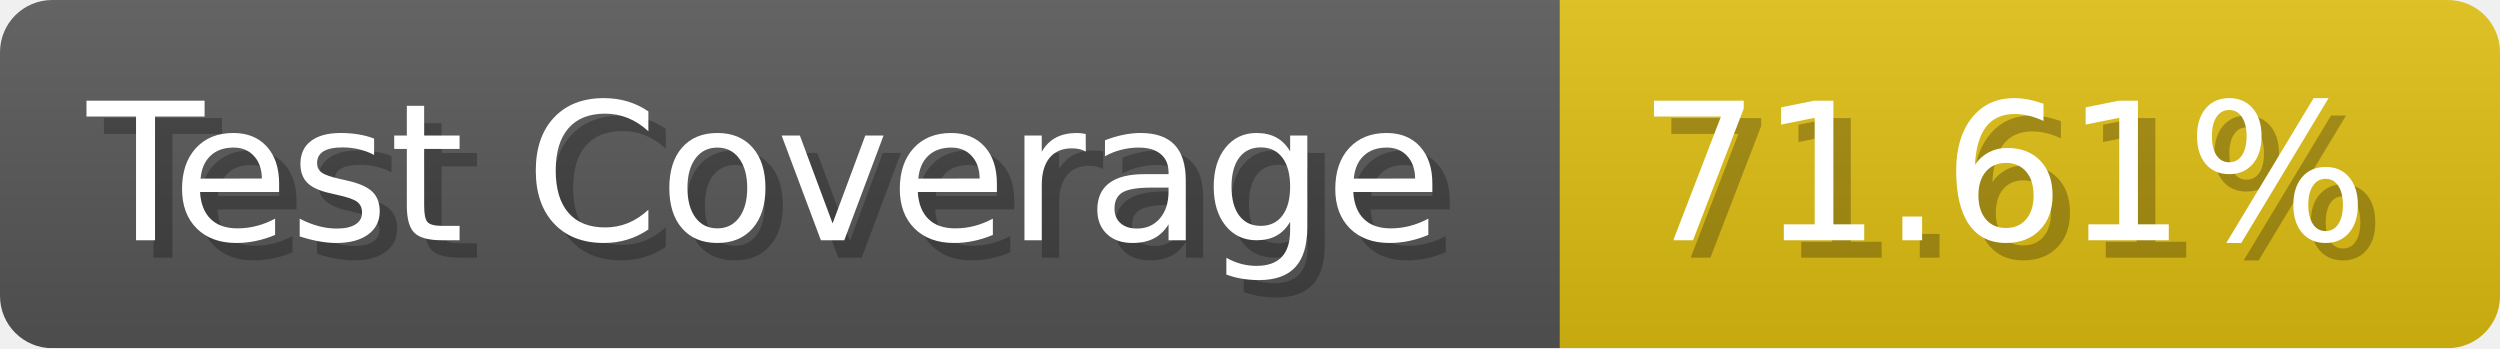
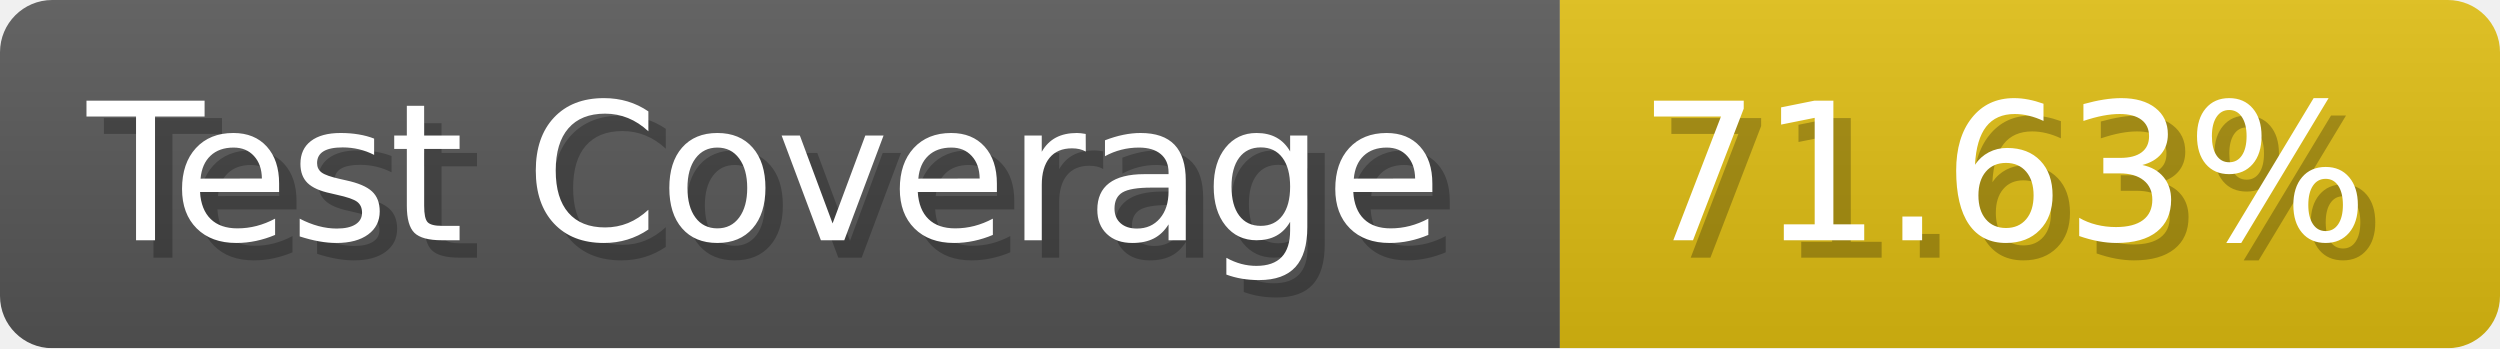
- <svg xmlns="http://www.w3.org/2000/svg" width="143.6" height="20" viewBox="0 0 1436 200" role="img" aria-label="Test Coverage: 71.61%">
+ <svg xmlns="http://www.w3.org/2000/svg" width="143.6" height="20" viewBox="0 0 1436 200" role="img" aria-label="Test Coverage: 71.63%">
  <linearGradient id="a" x2="0" y2="100%">
    <stop offset="0" stop-opacity=".1" stop-color="#EEE" />
    <stop offset="1" stop-opacity=".1" />
  </linearGradient>
  <mask id="m">
    <rect width="1436" height="200" rx="30" fill="#FFF" />
  </mask>
  <g mask="url(#m)">
    <rect width="896" height="200" fill="#555" />
    <rect width="540" height="200" fill="#DB1" x="896" />
    <rect width="1436" height="200" fill="url(#a)" />
  </g>
  <g aria-hidden="true" fill="#fff" text-anchor="start" font-family="Verdana,DejaVu Sans,sans-serif" font-size="110">
    <text x="60" y="148" textLength="796" fill="#000" opacity="0.25">Test Coverage</text>
    <text x="50" y="138" textLength="796">Test Coverage</text>
-     <text x="951" y="148" textLength="440" fill="#000" opacity="0.25">71.61%</text>
-     <text x="941" y="138" textLength="440">71.61%</text>
+     <text x="951" y="148" textLength="440" fill="#000" opacity="0.25">71.63%</text>
+     <text x="941" y="138" textLength="440">71.63%</text>
  </g>
</svg>
